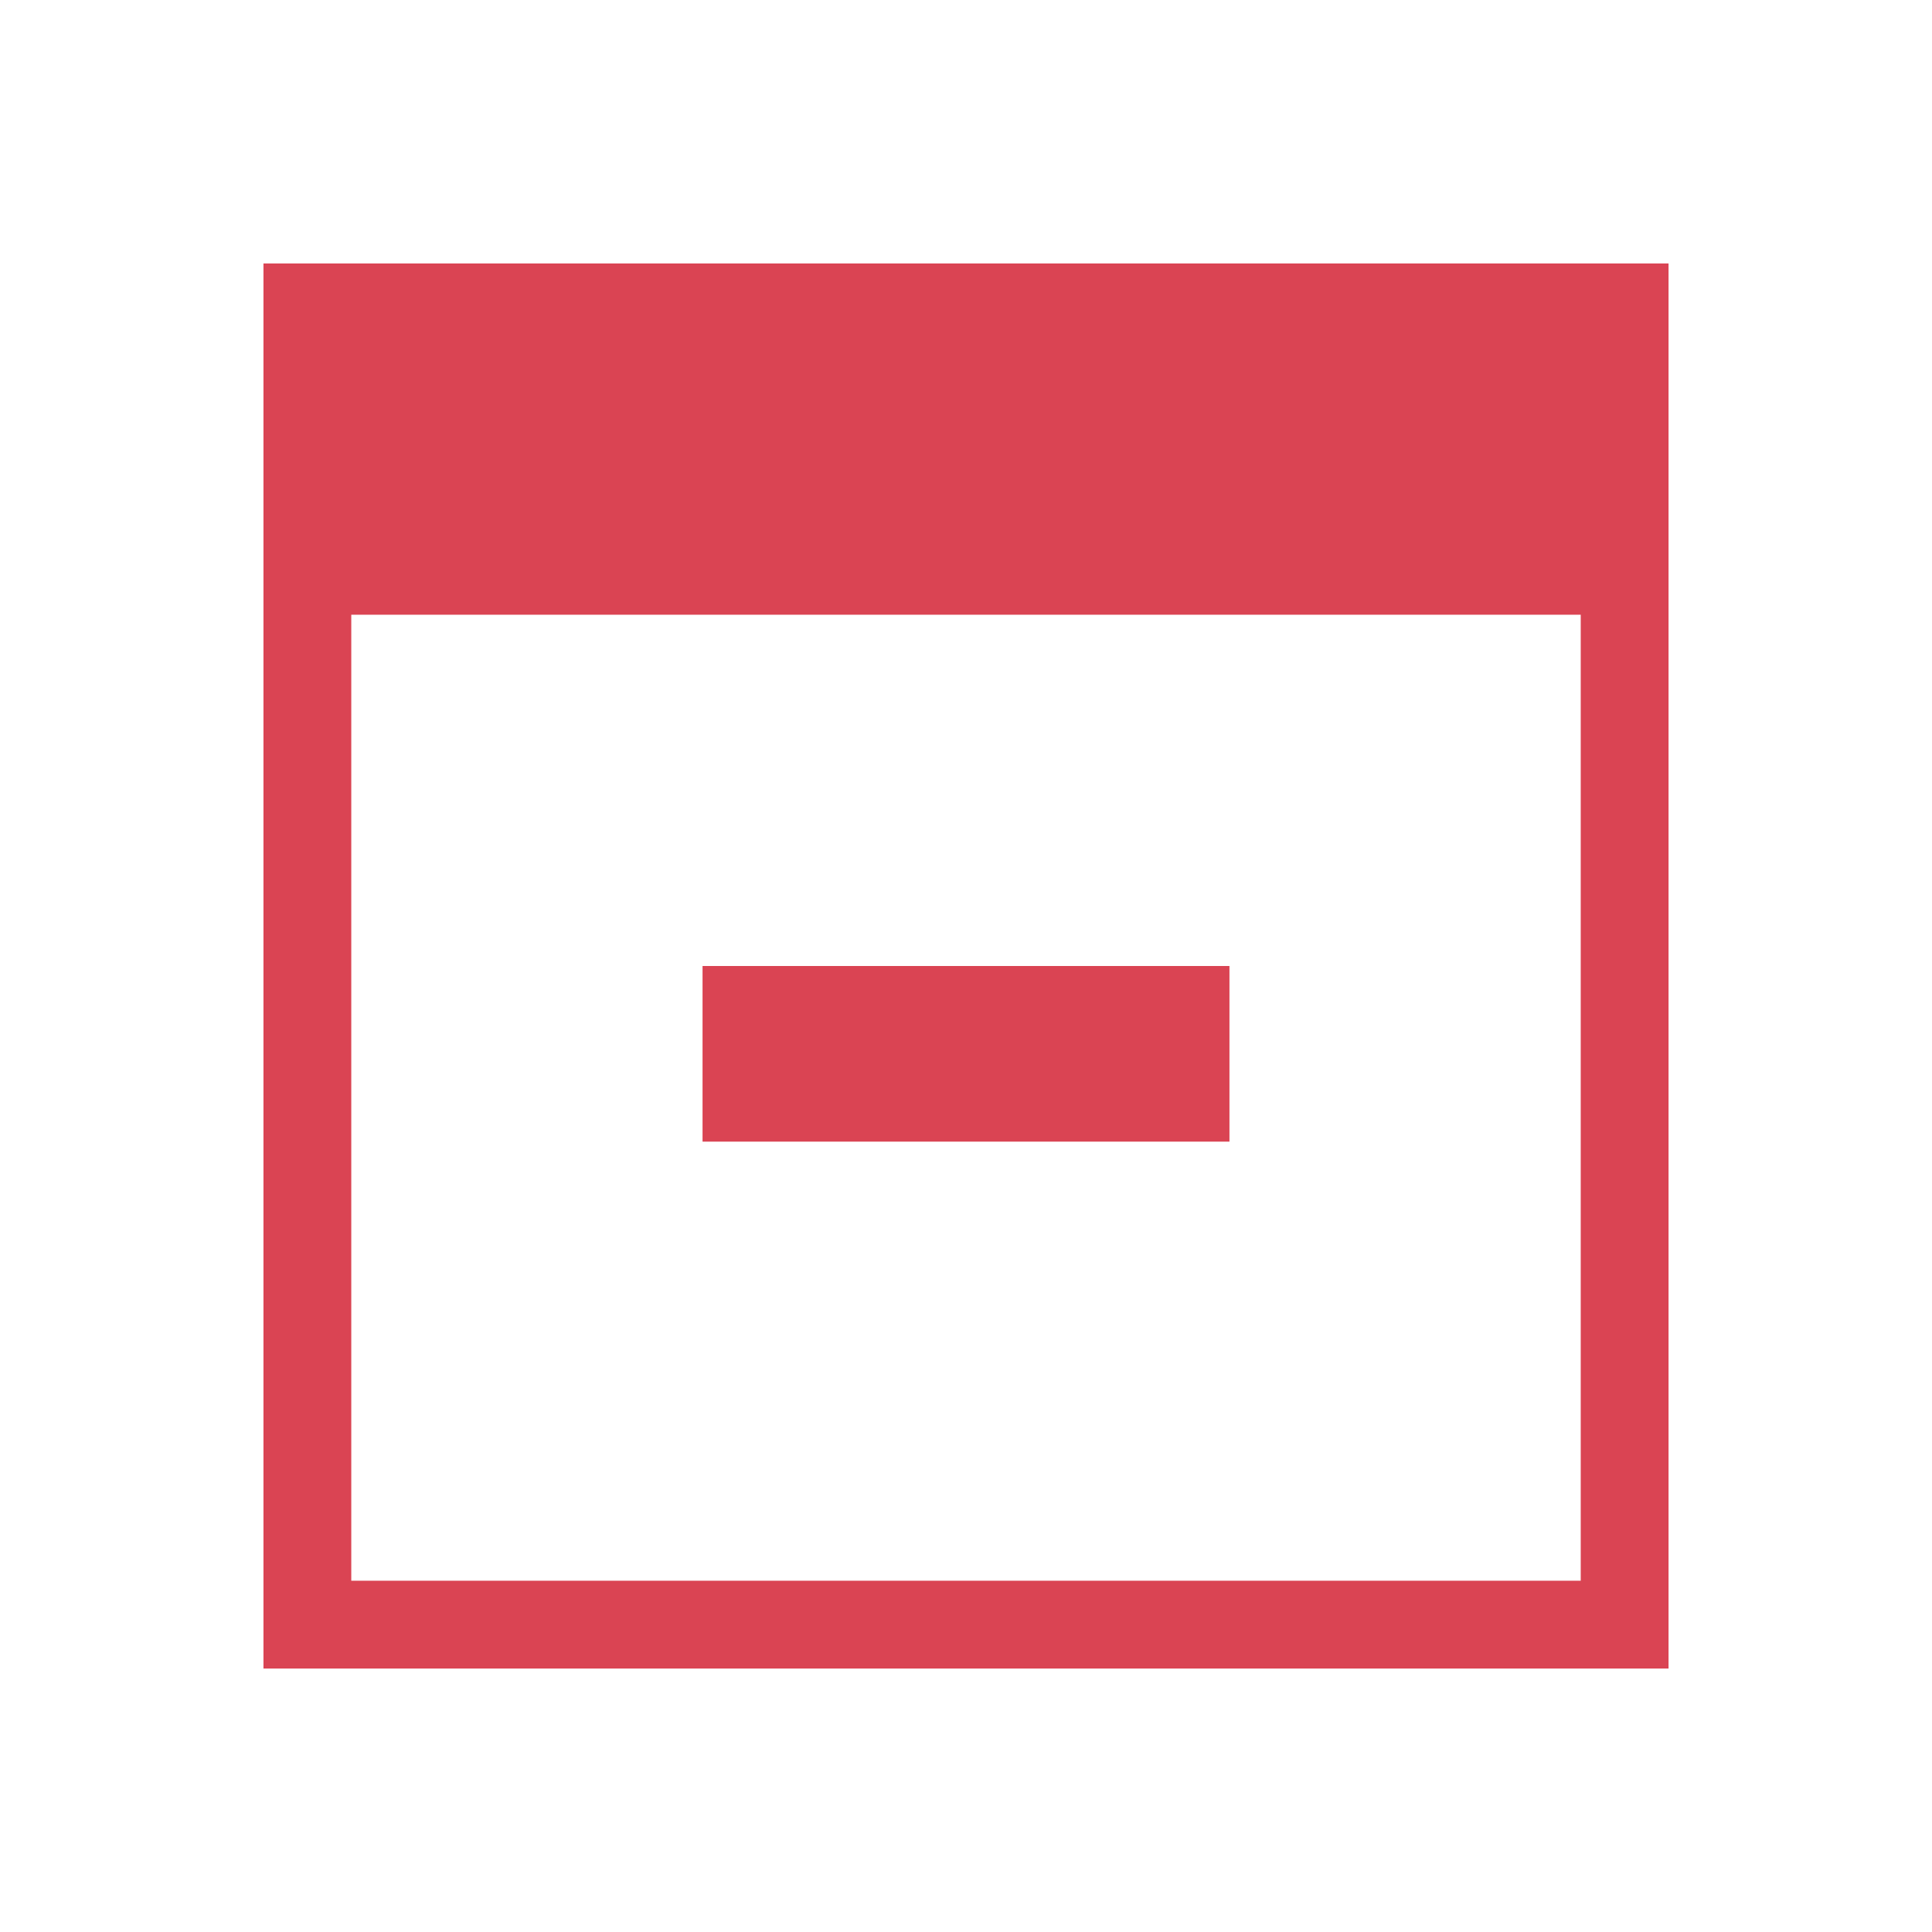
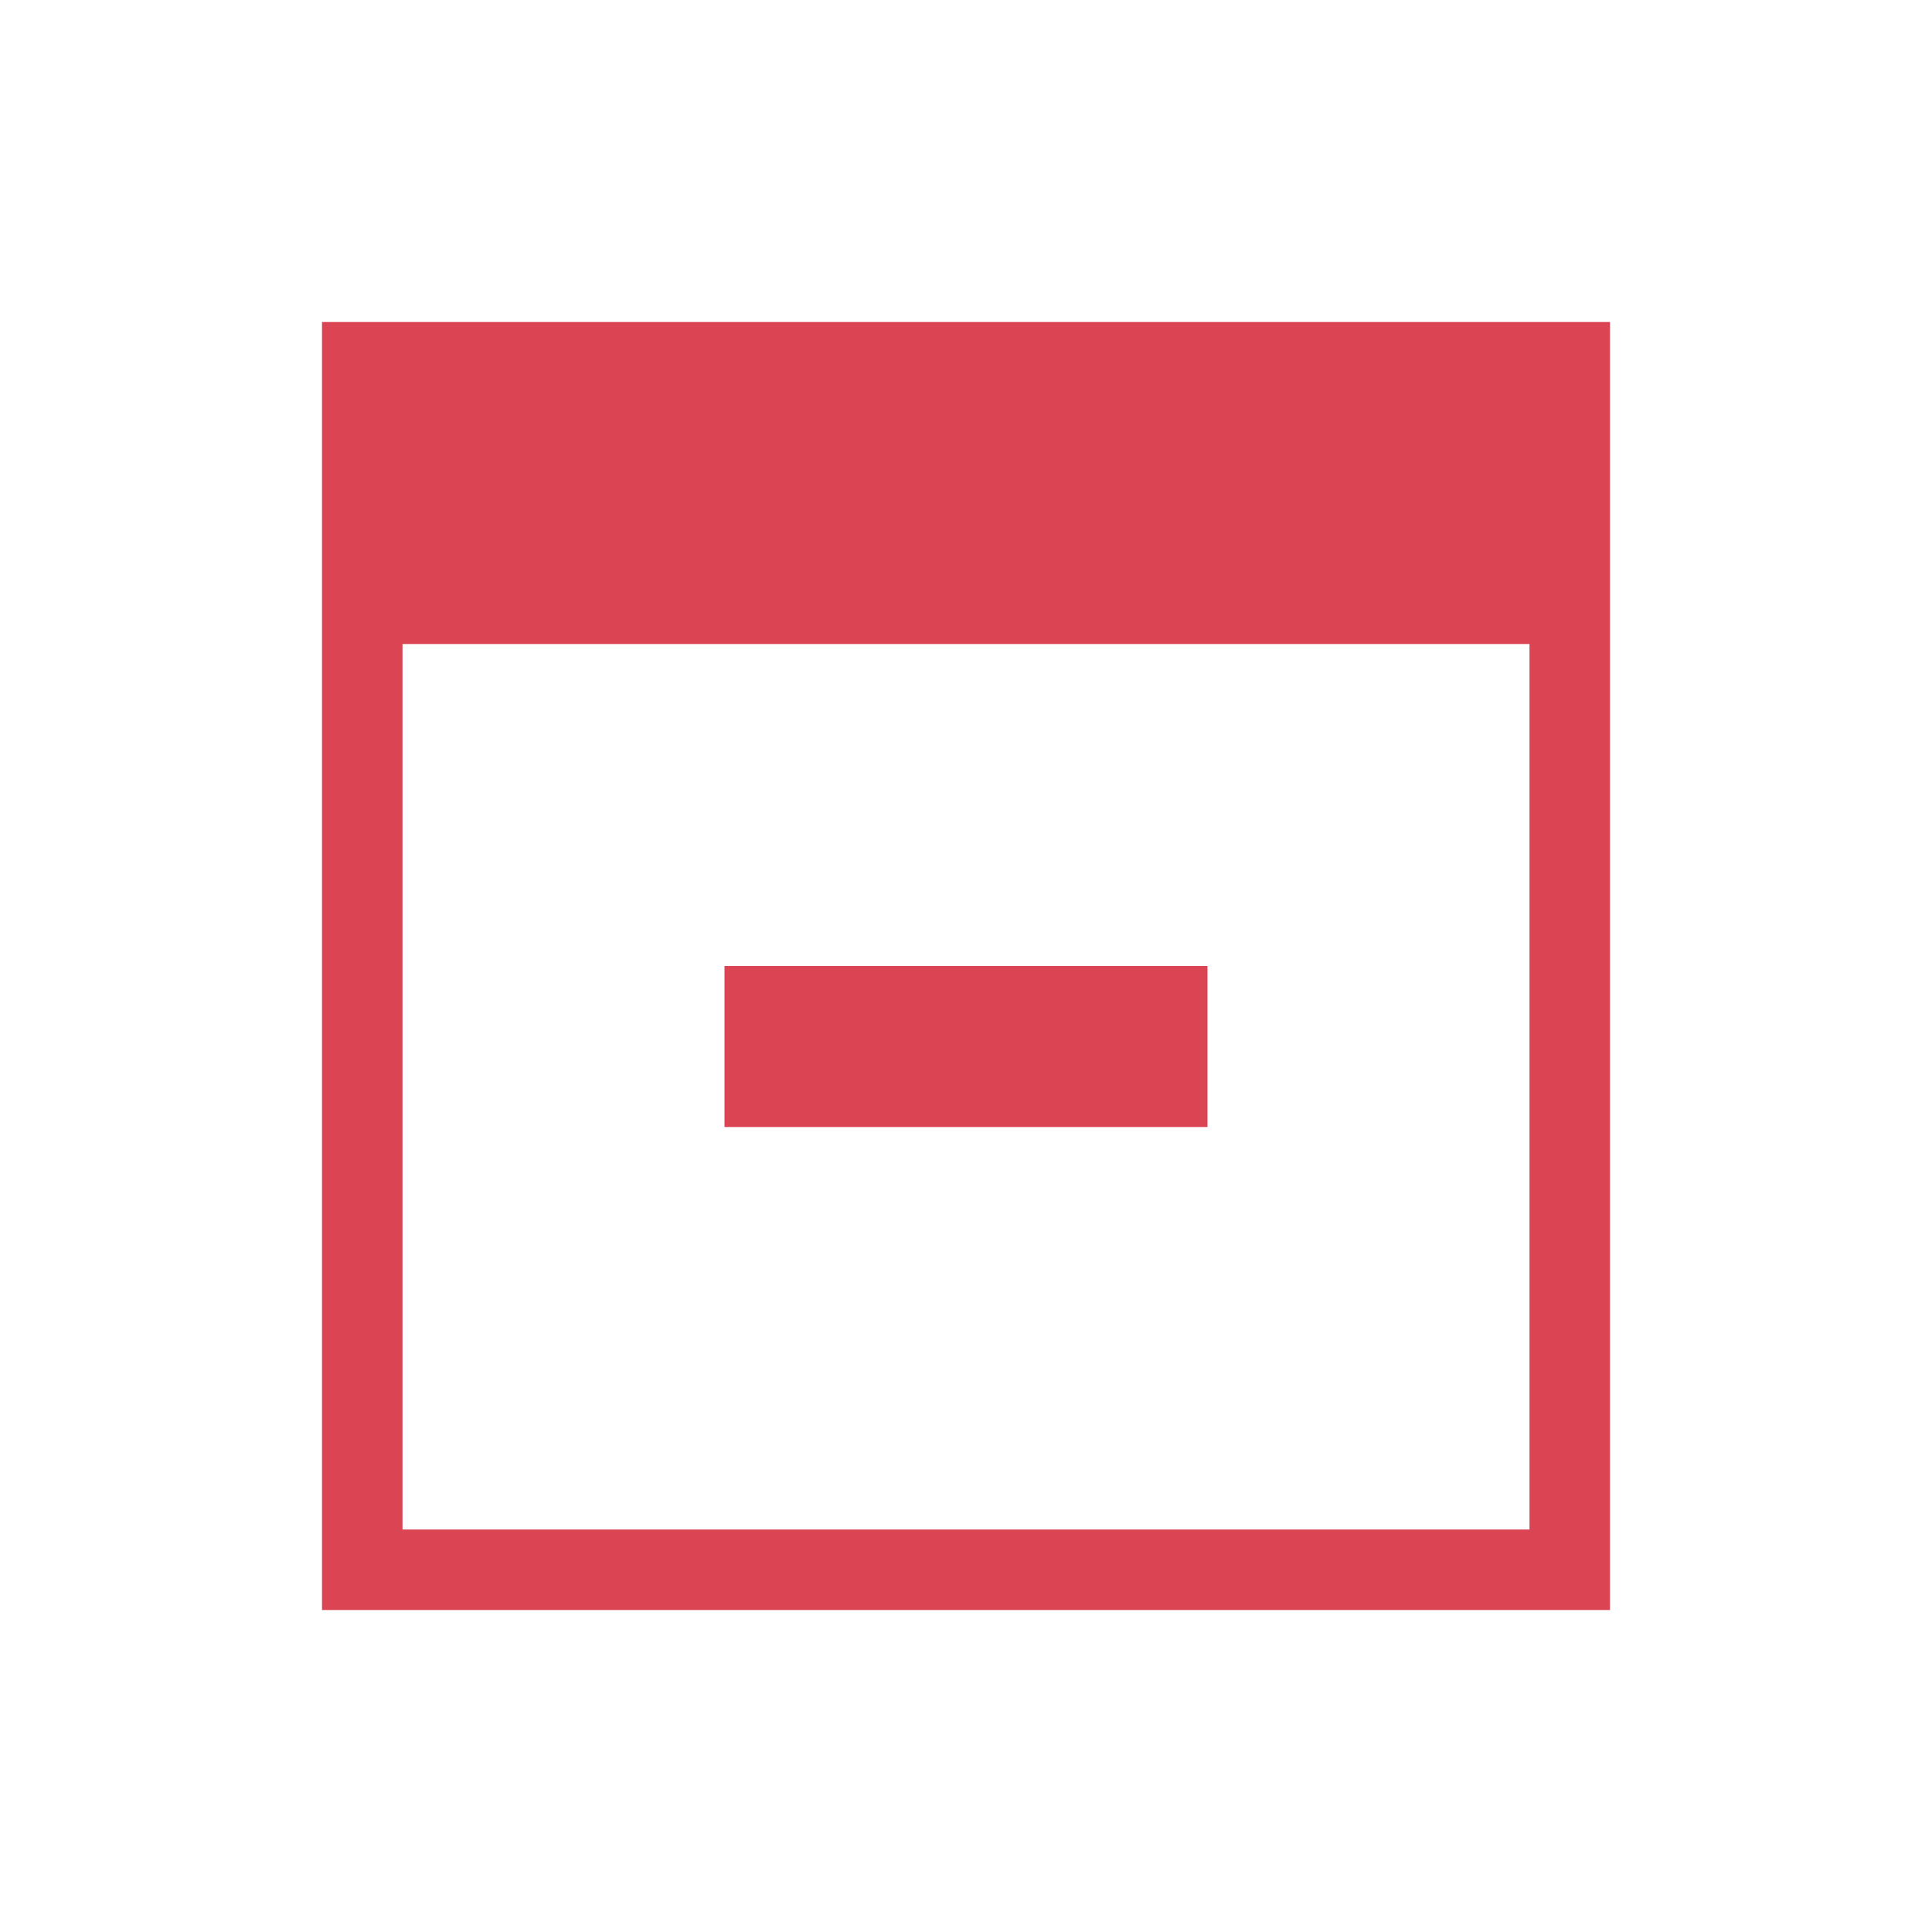
- <svg xmlns="http://www.w3.org/2000/svg" width="22" height="22" id="svg3109" version="1.1">
-   <defs id="defs3111" />
-   <g id="layer1" transform="translate(-534.1429,-579.0765)">
-     <path style="opacity:1;fill:#da4453;fill-opacity:1;stroke:none" d="M 3 3 L 3 7 L 3 19 L 4 19 L 18 19 L 19 19 L 19 18 L 19 6 L 19 3 L 4 3 L 3 3 z M 4 7 L 18 7 L 18 18 L 4 18 L 4 7 z M 8 11 L 8 13 L 14 13 L 14 11 L 8 11 z " transform="translate(534.1429,579.0765)" id="rect4141" />
+ <svg xmlns="http://www.w3.org/2000/svg" width="24" height="24" id="svg2" version="1.1" viewBox="0 0 24 24">
+   <defs id="defs4" />
+   <g id="layer1" transform="translate(1,-1029.362)">
+     <g transform="translate(-534.1429,451.2857)" id="layer1-2">
+       <path id="rect4141" transform="translate(534.1429,579.0765)" d="m 3,3 0,4 0,12 1,0 14,0 1,0 0,-1 L 19,6 19,3 4,3 3,3 Z M 4,7 18,7 18,18 4,18 4,7 Z m 4,4 0,2 6,0 0,-2 -6,0 z" style="opacity:1;fill:#da4453;fill-opacity:1;stroke:none" />
+     </g>
  </g>
</svg>
